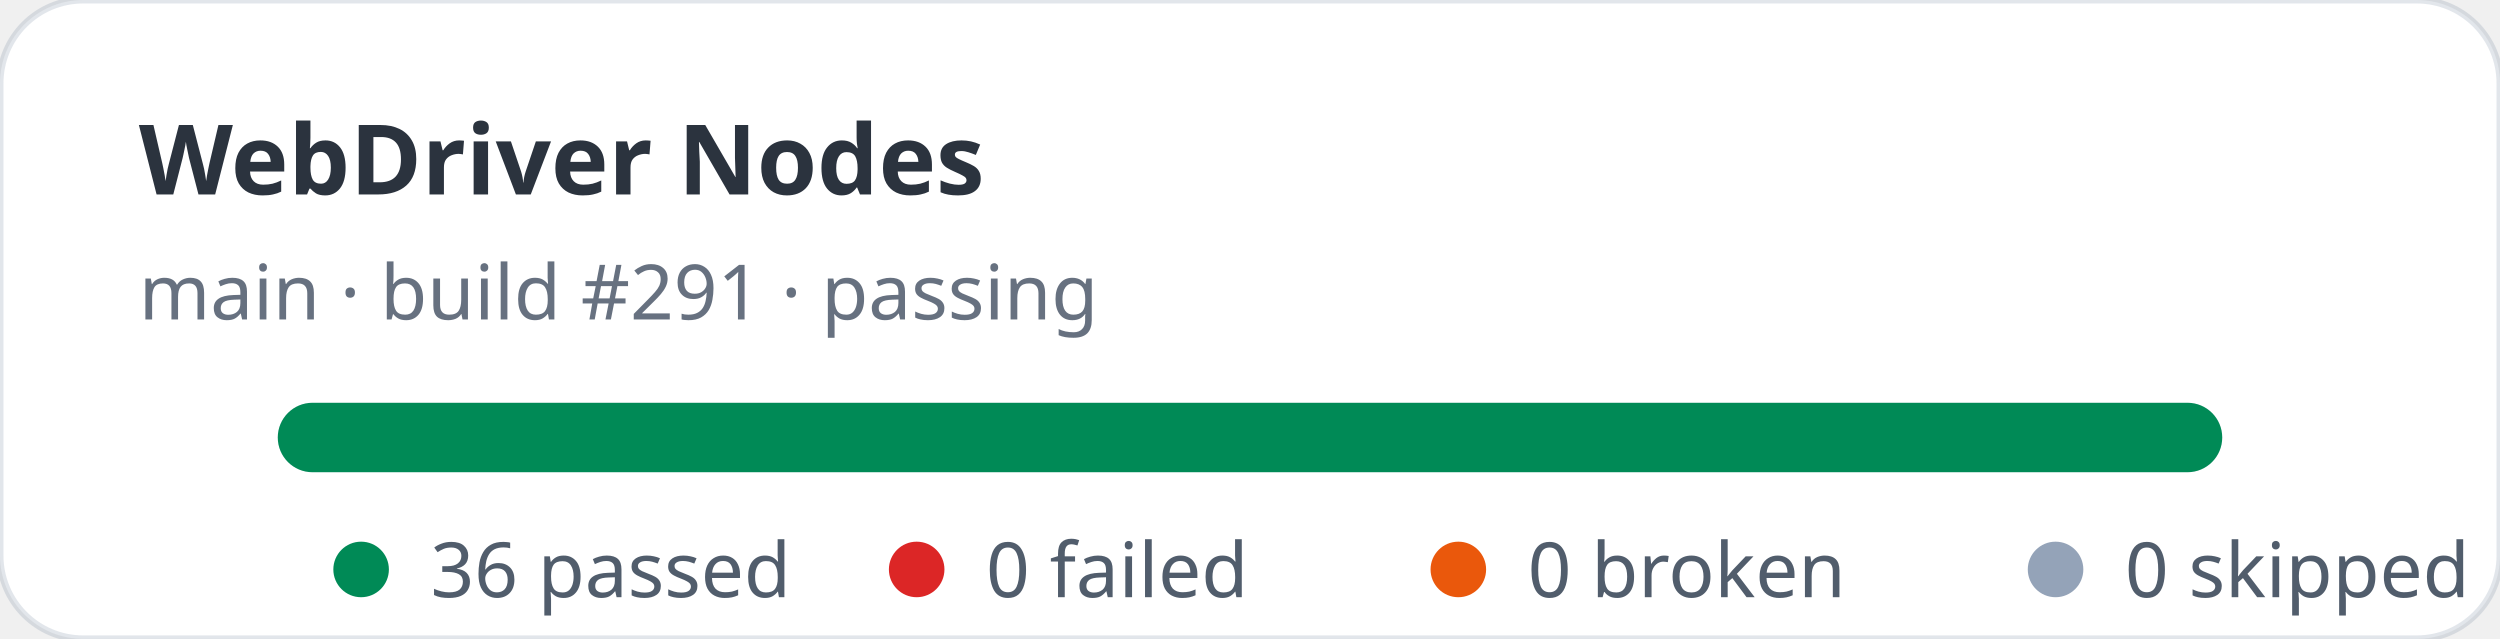
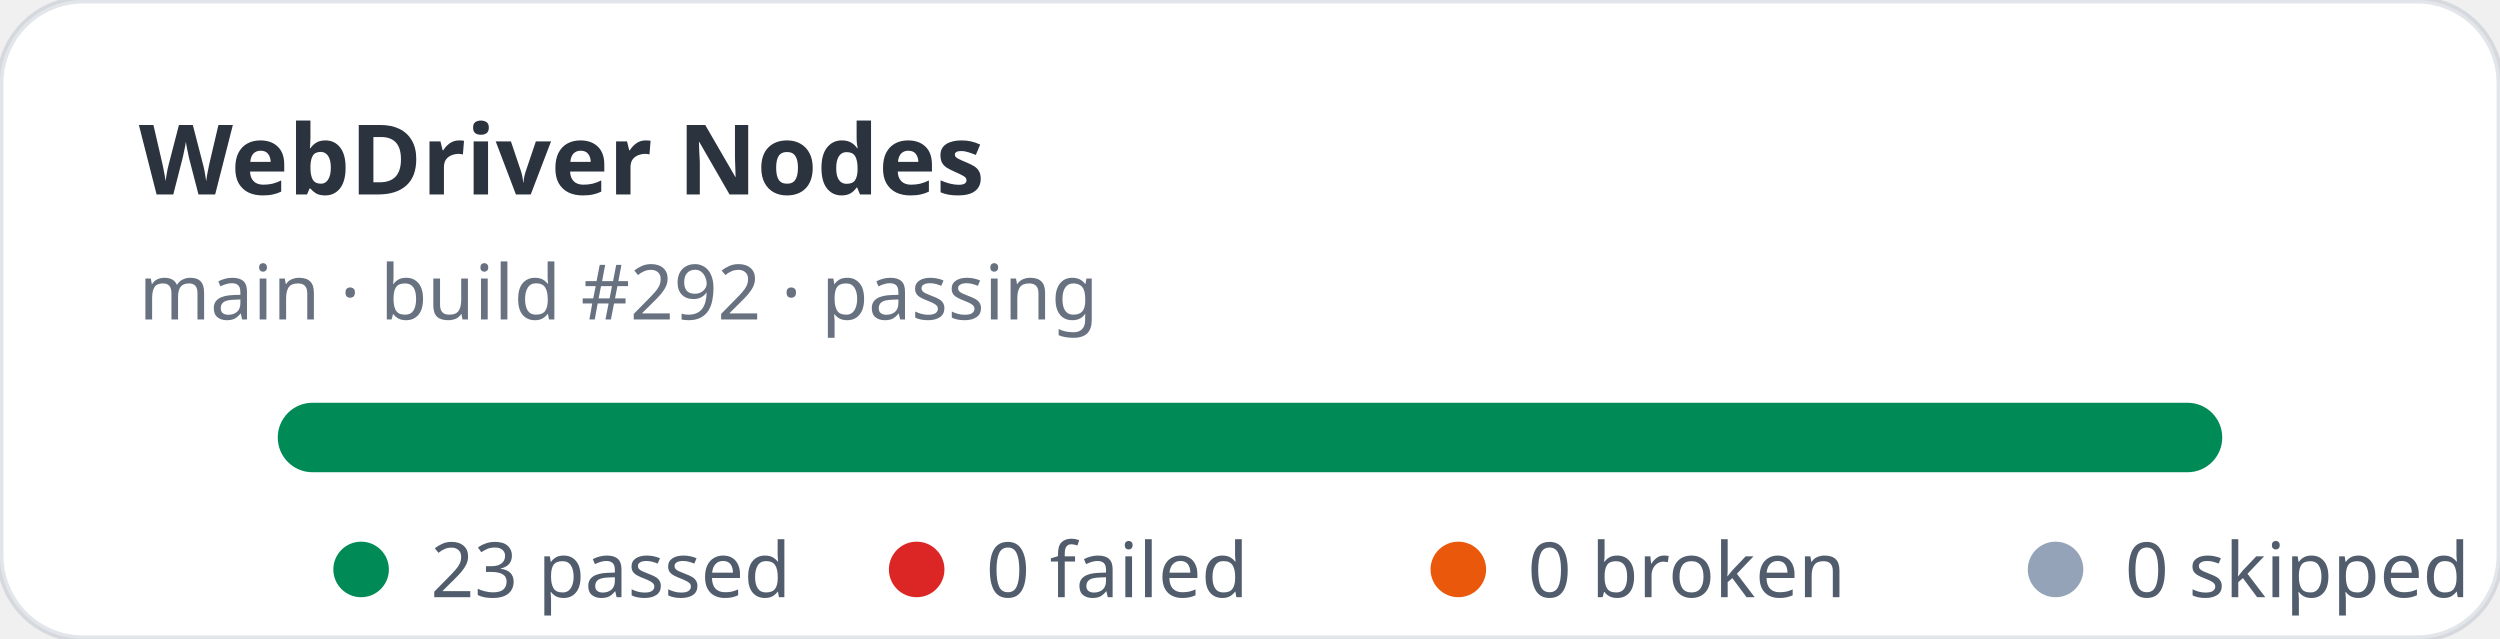
- <svg xmlns="http://www.w3.org/2000/svg" width="360" height="92" viewBox="0 0 360 92" role="img" aria-label="WebDriver Nodes stats: 36 passed, 0 failed">
+ <svg xmlns="http://www.w3.org/2000/svg" width="360" height="92" viewBox="0 0 360 92" role="img" aria-label="WebDriver Nodes stats: 23 passed, 0 failed">
  <rect width="360" height="92" rx="12" fill="#ffffff" stroke="rgba(11,48,86,0.12)" />
  <text x="20" y="28" fill="rgba(1,10,24,0.83)" font-family="ui-sans-serif,system-ui,sans-serif" font-size="14" font-weight="700">WebDriver Nodes</text>
-   <text x="20" y="46" fill="rgba(2,19,44,0.6)" font-family="ui-sans-serif,system-ui,sans-serif" font-size="11">main · build #291 · passing</text>
+   <text x="20" y="46" fill="rgba(2,19,44,0.6)" font-family="ui-sans-serif,system-ui,sans-serif" font-size="11">main · build #292 · passing</text>
  <rect x="40" y="58" width="280" height="10" rx="5" fill="#e2e8f0" />
  <rect x="40" y="58" width="280" height="10" rx="5" fill="#008a56" />
  <g font-family="ui-sans-serif,system-ui,sans-serif" font-size="11" fill="rgba(1,18,40,0.68)">
    <circle cx="52" cy="82" r="4" fill="#008a56" />
-     <text x="62" y="86">36 passed</text>
+     <text x="62" y="86">23 passed</text>
    <circle cx="132" cy="82" r="4" fill="#dc2626" />
    <text x="142" y="86">0 failed</text>
    <circle cx="210" cy="82" r="4" fill="#ea580c" />
    <text x="220" y="86">0 broken</text>
    <circle cx="296" cy="82" r="4" fill="#94a3b8" />
    <text x="306" y="86">0 skipped</text>
  </g>
</svg>
